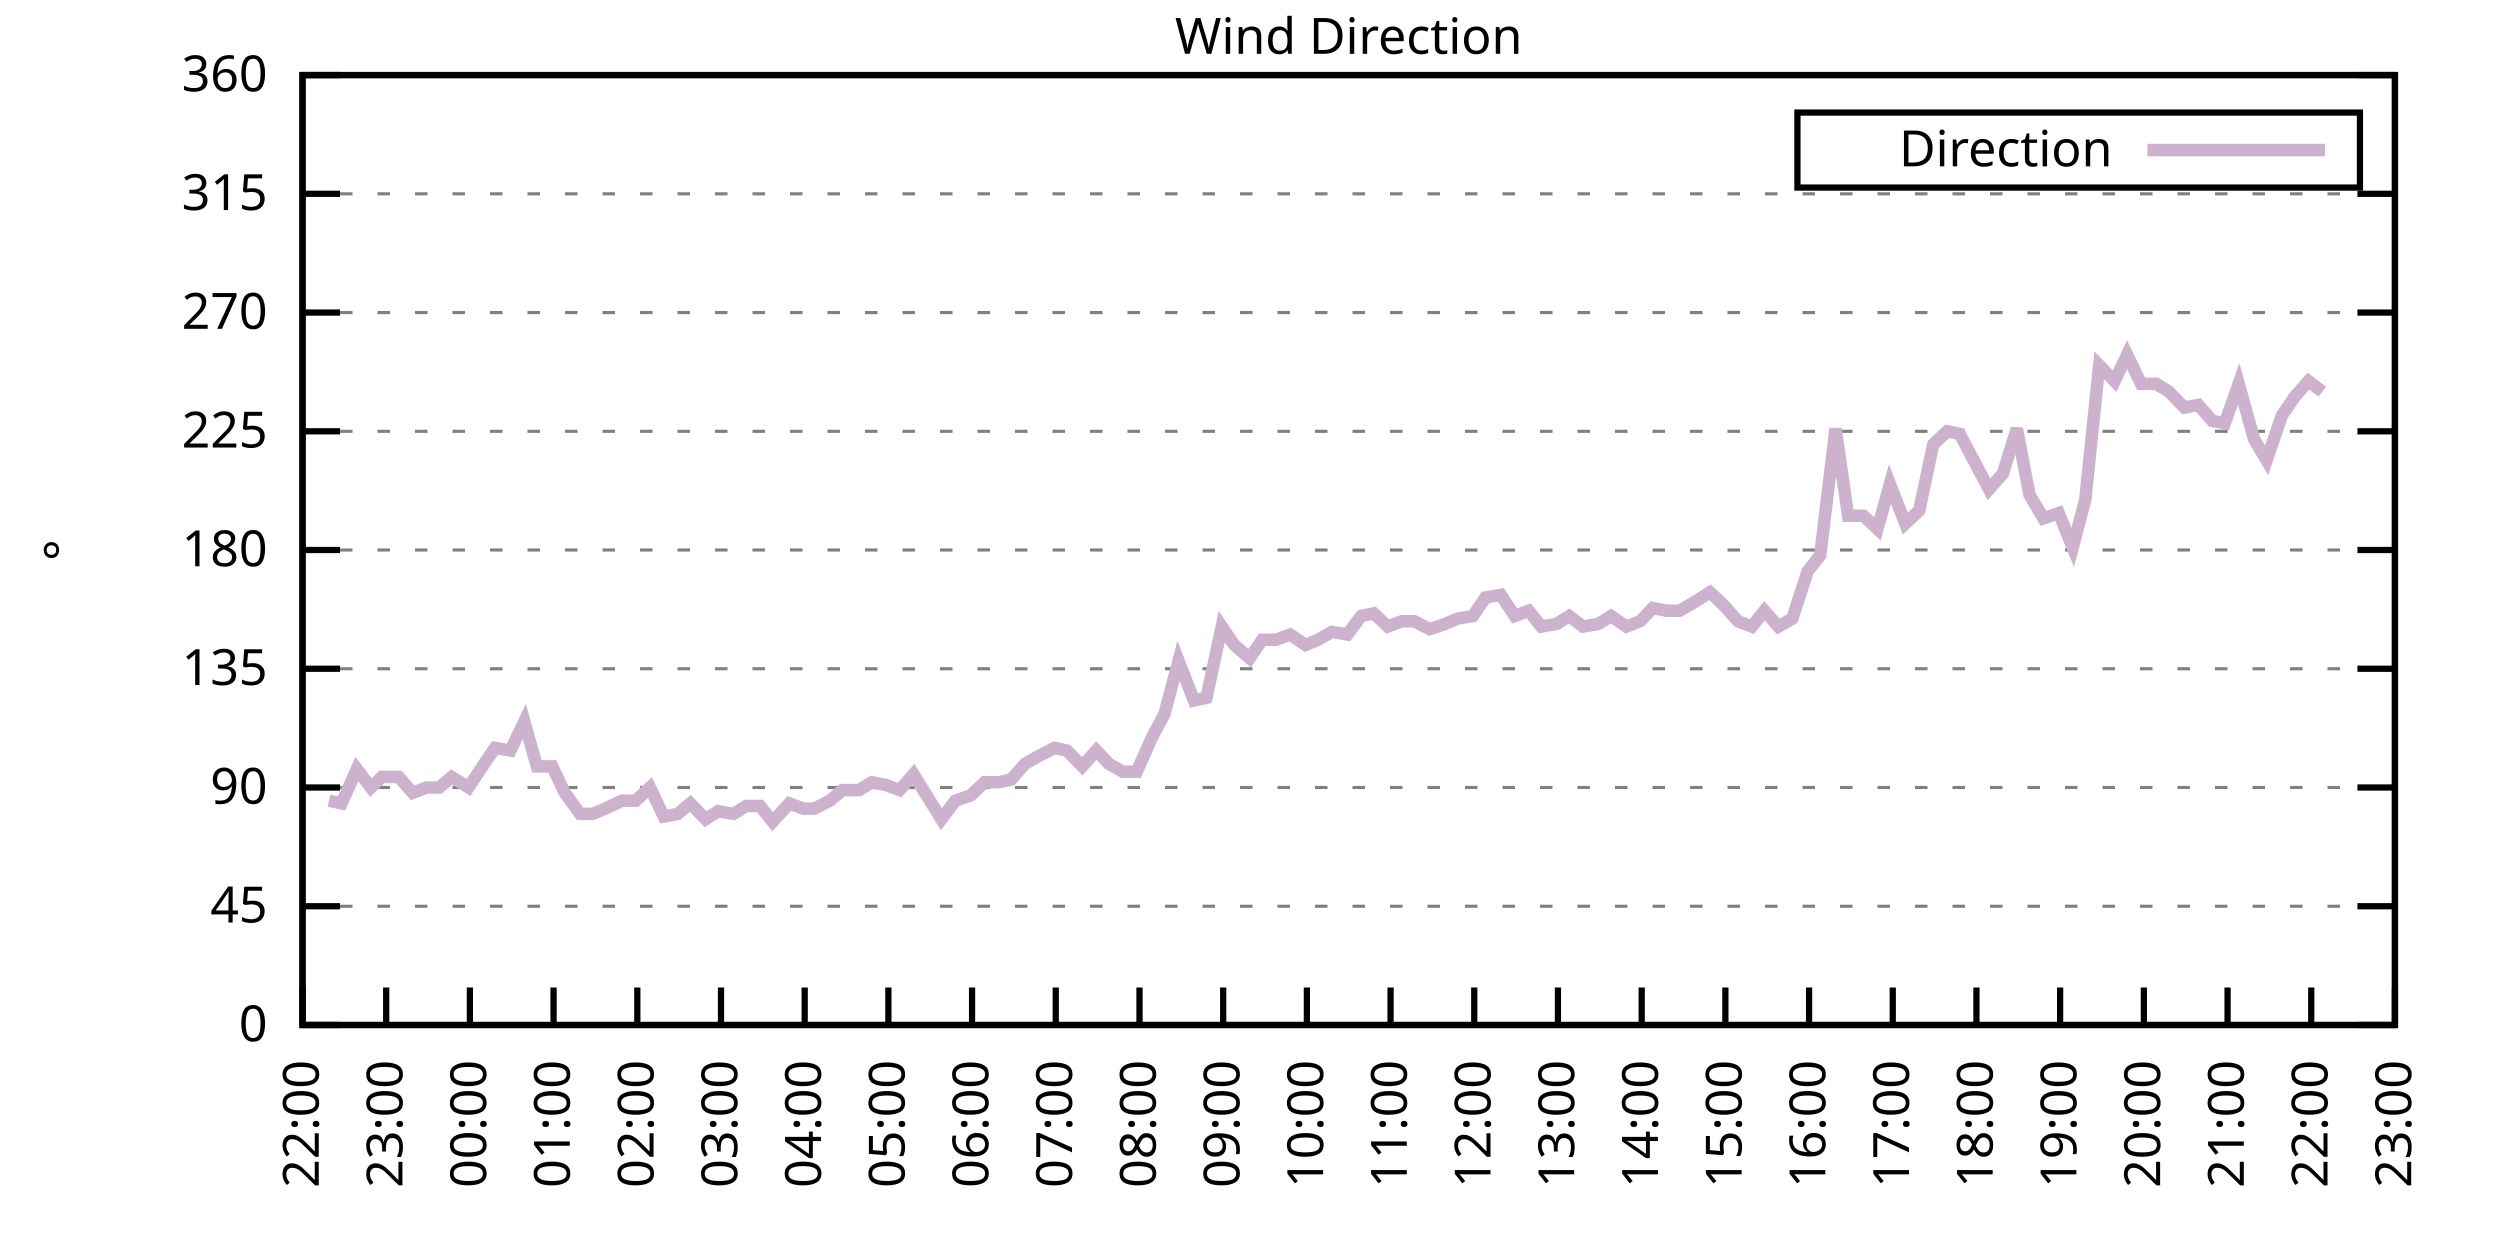
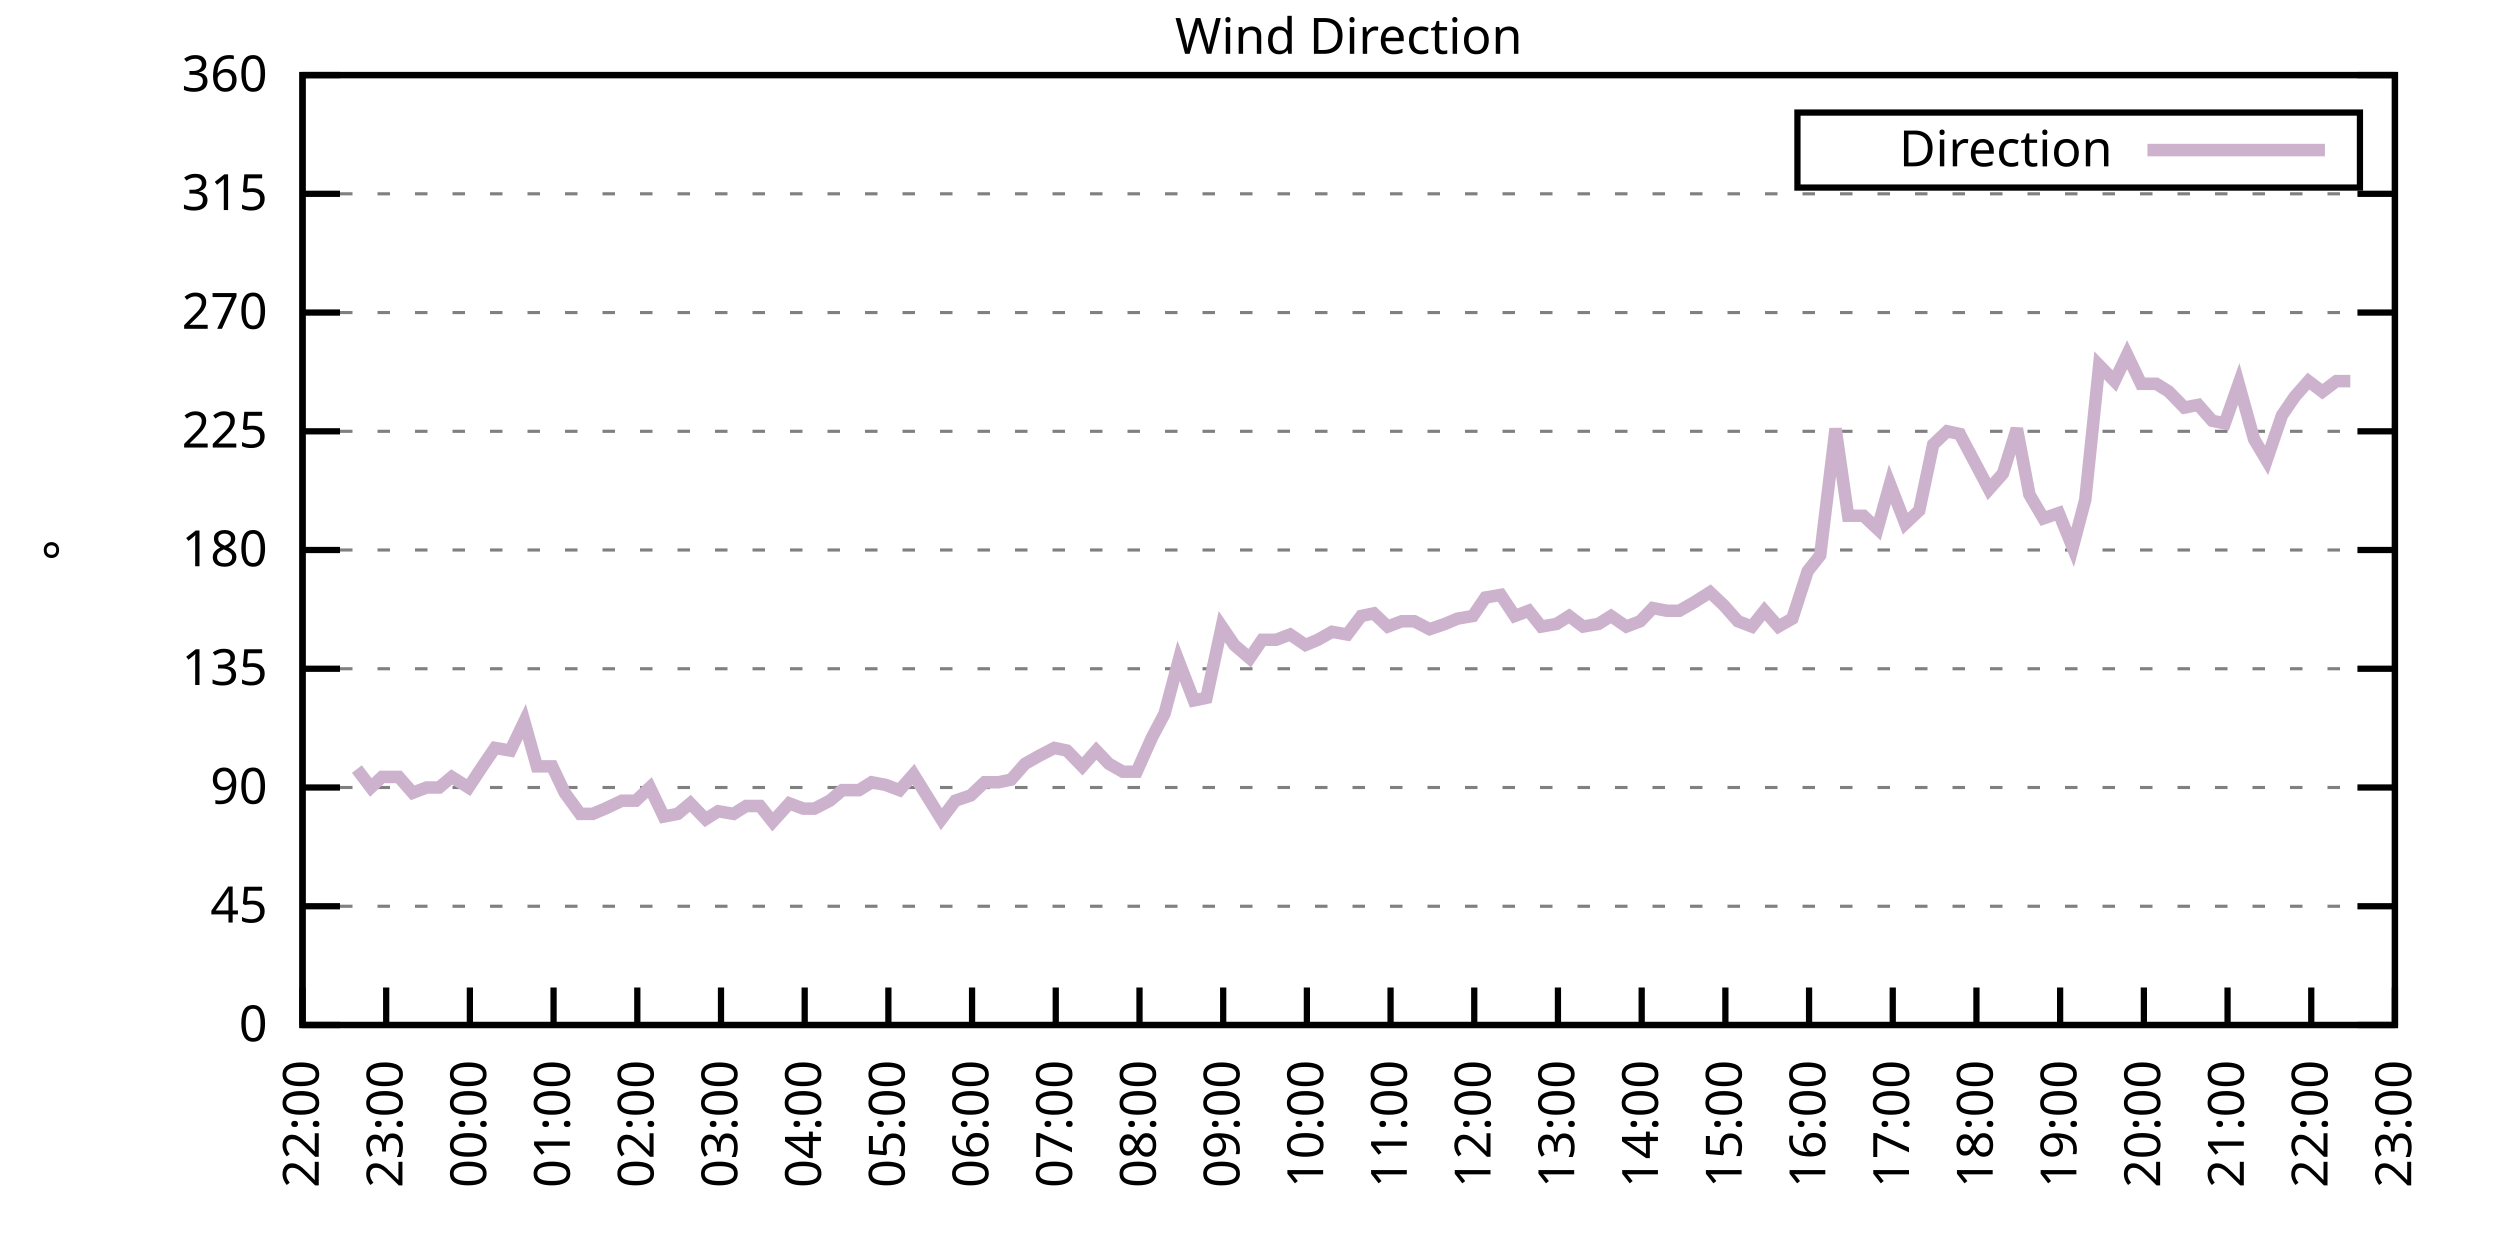
<svg xmlns="http://www.w3.org/2000/svg" xmlns:xlink="http://www.w3.org/1999/xlink" width="400" height="200" viewBox="0 0 400 200">
  <g id="gnuplot_canvas">
    <rect x="0" y="0" width="400" height="200" fill="none" />
    <defs>
      <circle id="gpDot" r="0.5" stroke-width="0.5" stroke="currentColor" />
      <path id="gpPt0" stroke-width="0.333" stroke="currentColor" d="M-1,0 h2 M0,-1 v2" />
      <path id="gpPt1" stroke-width="0.333" stroke="currentColor" d="M-1,-1 L1,1 M1,-1 L-1,1" />
      <path id="gpPt2" stroke-width="0.333" stroke="currentColor" d="M-1,0 L1,0 M0,-1 L0,1 M-1,-1 L1,1 M-1,1 L1,-1" />
      <rect id="gpPt3" stroke-width="0.333" stroke="currentColor" x="-1" y="-1" width="2" height="2" />
      <rect id="gpPt4" stroke-width="0.333" stroke="currentColor" fill="currentColor" x="-1" y="-1" width="2" height="2" />
      <circle id="gpPt5" stroke-width="0.333" stroke="currentColor" cx="0" cy="0" r="1" />
      <use xlink:href="#gpPt5" id="gpPt6" fill="currentColor" stroke="none" />
      <path id="gpPt7" stroke-width="0.333" stroke="currentColor" d="M0,-1.33 L-1.33,0.67 L1.33,0.67 z" />
      <use xlink:href="#gpPt7" id="gpPt8" fill="currentColor" stroke="none" />
      <use xlink:href="#gpPt7" id="gpPt9" stroke="currentColor" transform="rotate(180)" />
      <use xlink:href="#gpPt9" id="gpPt10" fill="currentColor" stroke="none" />
      <use xlink:href="#gpPt3" id="gpPt11" stroke="currentColor" transform="rotate(45)" />
      <use xlink:href="#gpPt11" id="gpPt12" fill="currentColor" stroke="none" />
      <path id="gpPt13" stroke-width="0.333" stroke="currentColor" d="M0,1.330 L1.265,0.411 L0.782,-1.067 L-0.782,-1.076 L-1.265,0.411 z" />
      <use xlink:href="#gpPt13" id="gpPt14" fill="currentColor" stroke="none" />
      <filter id="textbox" filterUnits="objectBoundingBox" x="0" y="0" height="1" width="1">
        <feFlood flood-color="white" flood-opacity="1" result="bgnd" />
        <feComposite in="SourceGraphic" in2="bgnd" operator="atop" />
      </filter>
      <filter id="greybox" filterUnits="objectBoundingBox" x="0" y="0" height="1" width="1">
        <feFlood flood-color="lightgrey" flood-opacity="1" result="grey" />
        <feComposite in="SourceGraphic" in2="grey" operator="atop" />
      </filter>
    </defs>
    <g fill="none" color="white" stroke="currentColor" stroke-width="1.00" stroke-linecap="butt" stroke-linejoin="miter">
</g>
    <g fill="none" color="black" stroke="currentColor" stroke-width="1.00" stroke-linecap="butt" stroke-linejoin="miter">
      <g stroke="none" shape-rendering="crispEdges">
        <polygon fill="rgb(255, 255, 255)" points="48.40,164.00 383.18,164.00 383.18,12.02 48.40,12.02 " />
      </g>
    </g>
    <g fill="none" color="black" stroke="currentColor" stroke-width="1.00" stroke-linecap="butt" stroke-linejoin="miter">
</g>
    <g fill="none" color="black" stroke="black" stroke-width="0.50" stroke-linecap="butt" stroke-linejoin="miter">
</g>
    <g fill="none" color="gray" stroke="currentColor" stroke-width="0.50" stroke-linecap="butt" stroke-linejoin="miter">
      <path stroke="gray" stroke-dasharray="2,4" class="gridline" d="M48.40,164.00 L383.19,164.00  " />
    </g>
    <g fill="none" color="gray" stroke="gray" stroke-width="1.00" stroke-linecap="butt" stroke-linejoin="miter">
</g>
    <g fill="none" color="black" stroke="currentColor" stroke-width="1.00" stroke-linecap="butt" stroke-linejoin="miter">
      <path stroke="black" d="M48.40,164.00 L54.40,164.00 M383.19,164.00 L377.19,164.00  " />
      <g transform="translate(42.80,166.60)" stroke="none" fill="black" font-family="Sans" font-size="8.00" text-anchor="end">
        <text>
          <tspan font-family="Sans"> 0</tspan>
        </text>
      </g>
    </g>
    <g fill="none" color="black" stroke="currentColor" stroke-width="1.00" stroke-linecap="butt" stroke-linejoin="miter">
</g>
    <g fill="none" color="black" stroke="black" stroke-width="0.50" stroke-linecap="butt" stroke-linejoin="miter">
</g>
    <g fill="none" color="gray" stroke="currentColor" stroke-width="0.50" stroke-linecap="butt" stroke-linejoin="miter">
      <path stroke="gray" stroke-dasharray="2,4" class="gridline" d="M48.40,145.00 L383.19,145.00  " />
    </g>
    <g fill="none" color="gray" stroke="gray" stroke-width="1.00" stroke-linecap="butt" stroke-linejoin="miter">
</g>
    <g fill="none" color="black" stroke="currentColor" stroke-width="1.00" stroke-linecap="butt" stroke-linejoin="miter">
      <path stroke="black" d="M48.40,145.00 L54.40,145.00 M383.19,145.00 L377.19,145.00  " />
      <g transform="translate(42.80,147.60)" stroke="none" fill="black" font-family="Sans" font-size="8.00" text-anchor="end">
        <text>
          <tspan font-family="Sans"> 45</tspan>
        </text>
      </g>
    </g>
    <g fill="none" color="black" stroke="currentColor" stroke-width="1.00" stroke-linecap="butt" stroke-linejoin="miter">
</g>
    <g fill="none" color="black" stroke="black" stroke-width="0.50" stroke-linecap="butt" stroke-linejoin="miter">
</g>
    <g fill="none" color="gray" stroke="currentColor" stroke-width="0.50" stroke-linecap="butt" stroke-linejoin="miter">
      <path stroke="gray" stroke-dasharray="2,4" class="gridline" d="M48.40,126.00 L383.19,126.00  " />
    </g>
    <g fill="none" color="gray" stroke="gray" stroke-width="1.00" stroke-linecap="butt" stroke-linejoin="miter">
</g>
    <g fill="none" color="black" stroke="currentColor" stroke-width="1.00" stroke-linecap="butt" stroke-linejoin="miter">
      <path stroke="black" d="M48.40,126.00 L54.40,126.00 M383.19,126.00 L377.19,126.00  " />
      <g transform="translate(42.80,128.60)" stroke="none" fill="black" font-family="Sans" font-size="8.00" text-anchor="end">
        <text>
          <tspan font-family="Sans"> 90</tspan>
        </text>
      </g>
    </g>
    <g fill="none" color="black" stroke="currentColor" stroke-width="1.00" stroke-linecap="butt" stroke-linejoin="miter">
</g>
    <g fill="none" color="black" stroke="black" stroke-width="0.50" stroke-linecap="butt" stroke-linejoin="miter">
</g>
    <g fill="none" color="gray" stroke="currentColor" stroke-width="0.50" stroke-linecap="butt" stroke-linejoin="miter">
      <path stroke="gray" stroke-dasharray="2,4" class="gridline" d="M48.40,107.00 L383.19,107.00  " />
    </g>
    <g fill="none" color="gray" stroke="gray" stroke-width="1.00" stroke-linecap="butt" stroke-linejoin="miter">
</g>
    <g fill="none" color="black" stroke="currentColor" stroke-width="1.00" stroke-linecap="butt" stroke-linejoin="miter">
      <path stroke="black" d="M48.40,107.00 L54.40,107.00 M383.19,107.00 L377.19,107.00  " />
      <g transform="translate(42.80,109.60)" stroke="none" fill="black" font-family="Sans" font-size="8.00" text-anchor="end">
        <text>
          <tspan font-family="Sans"> 135</tspan>
        </text>
      </g>
    </g>
    <g fill="none" color="black" stroke="currentColor" stroke-width="1.00" stroke-linecap="butt" stroke-linejoin="miter">
</g>
    <g fill="none" color="black" stroke="black" stroke-width="0.50" stroke-linecap="butt" stroke-linejoin="miter">
</g>
    <g fill="none" color="gray" stroke="currentColor" stroke-width="0.50" stroke-linecap="butt" stroke-linejoin="miter">
      <path stroke="gray" stroke-dasharray="2,4" class="gridline" d="M48.40,88.00 L383.19,88.00  " />
    </g>
    <g fill="none" color="gray" stroke="gray" stroke-width="1.00" stroke-linecap="butt" stroke-linejoin="miter">
</g>
    <g fill="none" color="black" stroke="currentColor" stroke-width="1.00" stroke-linecap="butt" stroke-linejoin="miter">
      <path stroke="black" d="M48.40,88.00 L54.40,88.00 M383.19,88.00 L377.19,88.00  " />
      <g transform="translate(42.80,90.60)" stroke="none" fill="black" font-family="Sans" font-size="8.00" text-anchor="end">
        <text>
          <tspan font-family="Sans"> 180</tspan>
        </text>
      </g>
    </g>
    <g fill="none" color="black" stroke="currentColor" stroke-width="1.00" stroke-linecap="butt" stroke-linejoin="miter">
</g>
    <g fill="none" color="black" stroke="black" stroke-width="0.50" stroke-linecap="butt" stroke-linejoin="miter">
</g>
    <g fill="none" color="gray" stroke="currentColor" stroke-width="0.50" stroke-linecap="butt" stroke-linejoin="miter">
      <path stroke="gray" stroke-dasharray="2,4" class="gridline" d="M48.40,69.01 L383.19,69.01  " />
    </g>
    <g fill="none" color="gray" stroke="gray" stroke-width="1.00" stroke-linecap="butt" stroke-linejoin="miter">
</g>
    <g fill="none" color="black" stroke="currentColor" stroke-width="1.00" stroke-linecap="butt" stroke-linejoin="miter">
      <path stroke="black" d="M48.40,69.01 L54.40,69.01 M383.19,69.01 L377.19,69.01  " />
      <g transform="translate(42.80,71.61)" stroke="none" fill="black" font-family="Sans" font-size="8.00" text-anchor="end">
        <text>
          <tspan font-family="Sans"> 225</tspan>
        </text>
      </g>
    </g>
    <g fill="none" color="black" stroke="currentColor" stroke-width="1.00" stroke-linecap="butt" stroke-linejoin="miter">
</g>
    <g fill="none" color="black" stroke="black" stroke-width="0.50" stroke-linecap="butt" stroke-linejoin="miter">
</g>
    <g fill="none" color="gray" stroke="currentColor" stroke-width="0.50" stroke-linecap="butt" stroke-linejoin="miter">
      <path stroke="gray" stroke-dasharray="2,4" class="gridline" d="M48.40,50.01 L383.19,50.01  " />
    </g>
    <g fill="none" color="gray" stroke="gray" stroke-width="1.00" stroke-linecap="butt" stroke-linejoin="miter">
</g>
    <g fill="none" color="black" stroke="currentColor" stroke-width="1.00" stroke-linecap="butt" stroke-linejoin="miter">
      <path stroke="black" d="M48.40,50.01 L54.40,50.01 M383.19,50.01 L377.19,50.01  " />
      <g transform="translate(42.80,52.61)" stroke="none" fill="black" font-family="Sans" font-size="8.00" text-anchor="end">
        <text>
          <tspan font-family="Sans"> 270</tspan>
        </text>
      </g>
    </g>
    <g fill="none" color="black" stroke="currentColor" stroke-width="1.00" stroke-linecap="butt" stroke-linejoin="miter">
</g>
    <g fill="none" color="black" stroke="black" stroke-width="0.50" stroke-linecap="butt" stroke-linejoin="miter">
</g>
    <g fill="none" color="gray" stroke="currentColor" stroke-width="0.50" stroke-linecap="butt" stroke-linejoin="miter">
      <path stroke="gray" stroke-dasharray="2,4" class="gridline" d="M48.40,31.01 L383.19,31.01  " />
    </g>
    <g fill="none" color="gray" stroke="gray" stroke-width="1.00" stroke-linecap="butt" stroke-linejoin="miter">
</g>
    <g fill="none" color="black" stroke="currentColor" stroke-width="1.00" stroke-linecap="butt" stroke-linejoin="miter">
      <path stroke="black" d="M48.40,31.01 L54.40,31.01 M383.19,31.01 L377.19,31.01  " />
      <g transform="translate(42.80,33.61)" stroke="none" fill="black" font-family="Sans" font-size="8.00" text-anchor="end">
        <text>
          <tspan font-family="Sans"> 315</tspan>
        </text>
      </g>
    </g>
    <g fill="none" color="black" stroke="currentColor" stroke-width="1.00" stroke-linecap="butt" stroke-linejoin="miter">
</g>
    <g fill="none" color="black" stroke="black" stroke-width="0.50" stroke-linecap="butt" stroke-linejoin="miter">
</g>
    <g fill="none" color="gray" stroke="currentColor" stroke-width="0.50" stroke-linecap="butt" stroke-linejoin="miter">
      <path stroke="gray" stroke-dasharray="2,4" class="gridline" d="M48.40,12.01 L383.19,12.01  " />
    </g>
    <g fill="none" color="gray" stroke="gray" stroke-width="1.00" stroke-linecap="butt" stroke-linejoin="miter">
</g>
    <g fill="none" color="black" stroke="currentColor" stroke-width="1.00" stroke-linecap="butt" stroke-linejoin="miter">
      <path stroke="black" d="M48.40,12.01 L54.40,12.01 M383.19,12.01 L377.19,12.01  " />
      <g transform="translate(42.80,14.61)" stroke="none" fill="black" font-family="Sans" font-size="8.00" text-anchor="end">
        <text>
          <tspan font-family="Sans"> 360</tspan>
        </text>
      </g>
    </g>
    <g fill="none" color="black" stroke="currentColor" stroke-width="1.00" stroke-linecap="butt" stroke-linejoin="miter">
      <path stroke="black" d="M48.40,164.00 L48.40,158.00  " />
      <g transform="translate(51.00,169.60) rotate(270.00)" stroke="none" fill="black" font-family="Sans" font-size="8.00" text-anchor="end">
        <text>
          <tspan font-family="Sans">22:00</tspan>
        </text>
      </g>
    </g>
    <g fill="none" color="black" stroke="currentColor" stroke-width="1.00" stroke-linecap="butt" stroke-linejoin="miter">
      <path stroke="black" d="M61.79,164.00 L61.79,158.00  " />
      <g transform="translate(64.39,169.60) rotate(270.00)" stroke="none" fill="black" font-family="Sans" font-size="8.00" text-anchor="end">
        <text>
          <tspan font-family="Sans">23:00</tspan>
        </text>
      </g>
    </g>
    <g fill="none" color="black" stroke="currentColor" stroke-width="1.00" stroke-linecap="butt" stroke-linejoin="miter">
      <path stroke="black" d="M75.18,164.00 L75.18,158.00  " />
      <g transform="translate(77.78,169.60) rotate(270.00)" stroke="none" fill="black" font-family="Sans" font-size="8.00" text-anchor="end">
        <text>
          <tspan font-family="Sans">00:00</tspan>
        </text>
      </g>
    </g>
    <g fill="none" color="black" stroke="currentColor" stroke-width="1.00" stroke-linecap="butt" stroke-linejoin="miter">
      <path stroke="black" d="M88.57,164.00 L88.57,158.00  " />
      <g transform="translate(91.17,169.60) rotate(270.00)" stroke="none" fill="black" font-family="Sans" font-size="8.00" text-anchor="end">
        <text>
          <tspan font-family="Sans">01:00</tspan>
        </text>
      </g>
    </g>
    <g fill="none" color="black" stroke="currentColor" stroke-width="1.00" stroke-linecap="butt" stroke-linejoin="miter">
      <path stroke="black" d="M101.97,164.00 L101.97,158.00  " />
      <g transform="translate(104.57,169.60) rotate(270.00)" stroke="none" fill="black" font-family="Sans" font-size="8.00" text-anchor="end">
        <text>
          <tspan font-family="Sans">02:00</tspan>
        </text>
      </g>
    </g>
    <g fill="none" color="black" stroke="currentColor" stroke-width="1.00" stroke-linecap="butt" stroke-linejoin="miter">
      <path stroke="black" d="M115.36,164.00 L115.36,158.00  " />
      <g transform="translate(117.96,169.60) rotate(270.00)" stroke="none" fill="black" font-family="Sans" font-size="8.00" text-anchor="end">
        <text>
          <tspan font-family="Sans">03:00</tspan>
        </text>
      </g>
    </g>
    <g fill="none" color="black" stroke="currentColor" stroke-width="1.00" stroke-linecap="butt" stroke-linejoin="miter">
      <path stroke="black" d="M128.75,164.00 L128.75,158.00  " />
      <g transform="translate(131.35,169.60) rotate(270.00)" stroke="none" fill="black" font-family="Sans" font-size="8.00" text-anchor="end">
        <text>
          <tspan font-family="Sans">04:00</tspan>
        </text>
      </g>
    </g>
    <g fill="none" color="black" stroke="currentColor" stroke-width="1.00" stroke-linecap="butt" stroke-linejoin="miter">
      <path stroke="black" d="M142.14,164.00 L142.14,158.00  " />
      <g transform="translate(144.74,169.60) rotate(270.00)" stroke="none" fill="black" font-family="Sans" font-size="8.00" text-anchor="end">
        <text>
          <tspan font-family="Sans">05:00</tspan>
        </text>
      </g>
    </g>
    <g fill="none" color="black" stroke="currentColor" stroke-width="1.00" stroke-linecap="butt" stroke-linejoin="miter">
      <path stroke="black" d="M155.53,164.00 L155.53,158.00  " />
      <g transform="translate(158.13,169.60) rotate(270.00)" stroke="none" fill="black" font-family="Sans" font-size="8.00" text-anchor="end">
        <text>
          <tspan font-family="Sans">06:00</tspan>
        </text>
      </g>
    </g>
    <g fill="none" color="black" stroke="currentColor" stroke-width="1.00" stroke-linecap="butt" stroke-linejoin="miter">
      <path stroke="black" d="M168.92,164.00 L168.92,158.00  " />
      <g transform="translate(171.52,169.60) rotate(270.00)" stroke="none" fill="black" font-family="Sans" font-size="8.00" text-anchor="end">
        <text>
          <tspan font-family="Sans">07:00</tspan>
        </text>
      </g>
    </g>
    <g fill="none" color="black" stroke="currentColor" stroke-width="1.00" stroke-linecap="butt" stroke-linejoin="miter">
      <path stroke="black" d="M182.32,164.00 L182.32,158.00  " />
      <g transform="translate(184.92,169.60) rotate(270.00)" stroke="none" fill="black" font-family="Sans" font-size="8.00" text-anchor="end">
        <text>
          <tspan font-family="Sans">08:00</tspan>
        </text>
      </g>
    </g>
    <g fill="none" color="black" stroke="currentColor" stroke-width="1.00" stroke-linecap="butt" stroke-linejoin="miter">
      <path stroke="black" d="M195.71,164.00 L195.71,158.00  " />
      <g transform="translate(198.31,169.60) rotate(270.00)" stroke="none" fill="black" font-family="Sans" font-size="8.00" text-anchor="end">
        <text>
          <tspan font-family="Sans">09:00</tspan>
        </text>
      </g>
    </g>
    <g fill="none" color="black" stroke="currentColor" stroke-width="1.00" stroke-linecap="butt" stroke-linejoin="miter">
      <path stroke="black" d="M209.10,164.00 L209.10,158.00  " />
      <g transform="translate(211.70,169.60) rotate(270.00)" stroke="none" fill="black" font-family="Sans" font-size="8.00" text-anchor="end">
        <text>
          <tspan font-family="Sans">10:00</tspan>
        </text>
      </g>
    </g>
    <g fill="none" color="black" stroke="currentColor" stroke-width="1.00" stroke-linecap="butt" stroke-linejoin="miter">
      <path stroke="black" d="M222.49,164.00 L222.49,158.00  " />
      <g transform="translate(225.09,169.60) rotate(270.00)" stroke="none" fill="black" font-family="Sans" font-size="8.00" text-anchor="end">
        <text>
          <tspan font-family="Sans">11:00</tspan>
        </text>
      </g>
    </g>
    <g fill="none" color="black" stroke="currentColor" stroke-width="1.00" stroke-linecap="butt" stroke-linejoin="miter">
      <path stroke="black" d="M235.88,164.00 L235.88,158.00  " />
      <g transform="translate(238.48,169.60) rotate(270.00)" stroke="none" fill="black" font-family="Sans" font-size="8.00" text-anchor="end">
        <text>
          <tspan font-family="Sans">12:00</tspan>
        </text>
      </g>
    </g>
    <g fill="none" color="black" stroke="currentColor" stroke-width="1.00" stroke-linecap="butt" stroke-linejoin="miter">
      <path stroke="black" d="M249.27,164.00 L249.27,158.00  " />
      <g transform="translate(251.87,169.60) rotate(270.00)" stroke="none" fill="black" font-family="Sans" font-size="8.00" text-anchor="end">
        <text>
          <tspan font-family="Sans">13:00</tspan>
        </text>
      </g>
    </g>
    <g fill="none" color="black" stroke="currentColor" stroke-width="1.00" stroke-linecap="butt" stroke-linejoin="miter">
      <path stroke="black" d="M262.67,164.00 L262.67,158.00  " />
      <g transform="translate(265.27,169.60) rotate(270.00)" stroke="none" fill="black" font-family="Sans" font-size="8.00" text-anchor="end">
        <text>
          <tspan font-family="Sans">14:00</tspan>
        </text>
      </g>
    </g>
    <g fill="none" color="black" stroke="currentColor" stroke-width="1.00" stroke-linecap="butt" stroke-linejoin="miter">
      <path stroke="black" d="M276.06,164.00 L276.06,158.00  " />
      <g transform="translate(278.66,169.60) rotate(270.00)" stroke="none" fill="black" font-family="Sans" font-size="8.00" text-anchor="end">
        <text>
          <tspan font-family="Sans">15:00</tspan>
        </text>
      </g>
    </g>
    <g fill="none" color="black" stroke="currentColor" stroke-width="1.00" stroke-linecap="butt" stroke-linejoin="miter">
      <path stroke="black" d="M289.45,164.00 L289.45,158.00  " />
      <g transform="translate(292.05,169.60) rotate(270.00)" stroke="none" fill="black" font-family="Sans" font-size="8.00" text-anchor="end">
        <text>
          <tspan font-family="Sans">16:00</tspan>
        </text>
      </g>
    </g>
    <g fill="none" color="black" stroke="currentColor" stroke-width="1.00" stroke-linecap="butt" stroke-linejoin="miter">
      <path stroke="black" d="M302.84,164.00 L302.84,158.00  " />
      <g transform="translate(305.44,169.60) rotate(270.00)" stroke="none" fill="black" font-family="Sans" font-size="8.00" text-anchor="end">
        <text>
          <tspan font-family="Sans">17:00</tspan>
        </text>
      </g>
    </g>
    <g fill="none" color="black" stroke="currentColor" stroke-width="1.00" stroke-linecap="butt" stroke-linejoin="miter">
      <path stroke="black" d="M316.23,164.00 L316.23,158.00  " />
      <g transform="translate(318.83,169.60) rotate(270.00)" stroke="none" fill="black" font-family="Sans" font-size="8.00" text-anchor="end">
        <text>
          <tspan font-family="Sans">18:00</tspan>
        </text>
      </g>
    </g>
    <g fill="none" color="black" stroke="currentColor" stroke-width="1.00" stroke-linecap="butt" stroke-linejoin="miter">
      <path stroke="black" d="M329.62,164.00 L329.62,158.00  " />
      <g transform="translate(332.22,169.60) rotate(270.00)" stroke="none" fill="black" font-family="Sans" font-size="8.00" text-anchor="end">
        <text>
          <tspan font-family="Sans">19:00</tspan>
        </text>
      </g>
    </g>
    <g fill="none" color="black" stroke="currentColor" stroke-width="1.00" stroke-linecap="butt" stroke-linejoin="miter">
      <path stroke="black" d="M343.02,164.00 L343.02,158.00  " />
      <g transform="translate(345.62,169.60) rotate(270.00)" stroke="none" fill="black" font-family="Sans" font-size="8.00" text-anchor="end">
        <text>
          <tspan font-family="Sans">20:00</tspan>
        </text>
      </g>
    </g>
    <g fill="none" color="black" stroke="currentColor" stroke-width="1.00" stroke-linecap="butt" stroke-linejoin="miter">
      <path stroke="black" d="M356.41,164.00 L356.41,158.00  " />
      <g transform="translate(359.01,169.60) rotate(270.00)" stroke="none" fill="black" font-family="Sans" font-size="8.00" text-anchor="end">
        <text>
          <tspan font-family="Sans">21:00</tspan>
        </text>
      </g>
    </g>
    <g fill="none" color="black" stroke="currentColor" stroke-width="1.00" stroke-linecap="butt" stroke-linejoin="miter">
      <path stroke="black" d="M369.80,164.00 L369.80,158.00  " />
      <g transform="translate(372.40,169.60) rotate(270.00)" stroke="none" fill="black" font-family="Sans" font-size="8.00" text-anchor="end">
        <text>
          <tspan font-family="Sans">22:00</tspan>
        </text>
      </g>
    </g>
    <g fill="none" color="black" stroke="currentColor" stroke-width="1.00" stroke-linecap="butt" stroke-linejoin="miter">
      <path stroke="black" d="M383.19,164.00 L383.19,158.00  " />
      <g transform="translate(385.79,169.60) rotate(270.00)" stroke="none" fill="black" font-family="Sans" font-size="8.00" text-anchor="end">
        <text>
          <tspan font-family="Sans">23:00</tspan>
        </text>
      </g>
    </g>
    <g fill="none" color="black" stroke="currentColor" stroke-width="1.00" stroke-linecap="butt" stroke-linejoin="miter">
</g>
    <g fill="none" color="black" stroke="currentColor" stroke-width="1.00" stroke-linecap="butt" stroke-linejoin="miter">
      <path stroke="black" d="M48.40,12.01 L48.40,164.00 L383.19,164.00 L383.19,12.01 L48.40,12.01 Z  " />
    </g>
    <g fill="none" color="black" stroke="currentColor" stroke-width="1.00" stroke-linecap="butt" stroke-linejoin="miter">
</g>
    <g fill="none" color="black" stroke="currentColor" stroke-width="1.00" stroke-linecap="butt" stroke-linejoin="miter">
      <path stroke="black" d="M287.59,30.01 L287.59,18.01 L377.59,18.01 L377.59,30.01 L287.59,30.01 Z  " />
    </g>
    <g id="Wind_direction_plot_1">
      <g fill="none" color="white" stroke="black" stroke-width="2.00" stroke-linecap="butt" stroke-linejoin="miter">
</g>
      <g fill="none" color="black" stroke="currentColor" stroke-width="2.00" stroke-linecap="butt" stroke-linejoin="miter">
        <g transform="translate(337.99,26.61)" stroke="none" fill="black" font-family="Sans" font-size="8.00" text-anchor="end">
          <text>
            <tspan font-family="Sans">Direction</tspan>
          </text>
        </g>
      </g>
      <g fill="none" color="black" stroke="currentColor" stroke-width="2.00" stroke-linecap="butt" stroke-linejoin="miter">
-         <path stroke="rgb(204, 178, 204)" d="M343.59,24.01 L371.99,24.01 M52.64,128.11 L54.65,128.54 L57.10,123.05 L59.34,126.00 L61.12,124.31 L63.80,124.31   L66.03,126.85 L68.26,126.00 L70.27,126.00 L72.28,124.31 L74.96,126.00 L77.19,122.62 L79.20,119.67 L81.66,120.09   L83.89,115.45 L85.90,122.62 L88.35,122.62 L90.36,126.85 L92.82,130.22 L94.82,130.22 L96.83,129.38 L99.51,128.11   L101.74,128.11 L103.98,126.00 L106.21,130.65 L108.44,130.22 L110.45,128.54 L112.90,131.07 L114.91,129.80 L117.37,130.22   L119.38,128.96 L121.61,128.96 L123.62,131.49 L126.29,128.54 L128.53,129.38 L130.31,129.38 L132.77,128.11 L134.78,126.42   L137.45,126.42 L139.46,125.16 L141.69,125.58 L143.93,126.42 L146.16,123.89 L150.62,131.07 L152.85,128.11 L155.31,127.27   L157.54,125.16 L159.77,125.16 L161.78,124.74 L164.01,122.20 L166.25,120.94 L168.70,119.67 L170.71,120.09 L173.17,122.62   L175.40,120.09 L177.41,122.20 L179.64,123.47 L181.87,123.47 L184.32,117.98 L186.33,114.18 L188.57,105.74 L191.02,112.07   L193.03,111.65 L195.48,100.25 L197.49,103.20 L199.95,105.31 L201.96,102.36 L204.19,102.36 L206.42,101.52 L208.88,103.20   L210.88,102.36 L213.12,101.09 L215.57,101.52 L217.80,98.56 L219.81,98.14 L222.04,100.25 L224.28,99.40 L226.29,99.40   L228.74,100.67 L231.20,99.83 L233.20,98.98 L235.66,98.56 L237.67,95.60 L240.12,95.18 L242.36,98.56 L244.59,97.72   L246.60,100.25 L249.05,99.83 L251.06,98.56 L253.29,100.25 L255.75,99.83 L257.76,98.56 L260.21,100.25 L262.44,99.40   L264.45,97.29 L266.68,97.72 L268.69,97.72 L270.92,96.45 L273.60,94.76 L275.83,96.87 L278.07,99.40 L280.30,100.25   L282.31,97.72 L284.54,100.25 L286.77,98.98 L289.23,91.38 L291.23,88.85 L293.69,68.58 L295.70,82.52 L298.15,82.52   L300.39,84.63 L302.39,77.45 L304.85,83.78 L307.08,81.67 L309.31,71.12 L311.54,69.01 L313.55,69.43 L315.79,73.65   L318.24,78.29 L320.47,75.76 L322.70,68.58 L324.71,79.14 L326.95,82.94 L329.40,82.09 L331.63,87.58 L333.64,79.98   L335.87,58.45 L338.33,60.98 L340.34,56.76 L342.57,61.41 L345.02,61.41 L347.03,62.67 L349.49,65.21 L351.72,64.78   L353.95,67.32 L355.96,67.74 L358.19,61.41 L360.65,70.27 L362.66,73.65 L365.11,66.47 L367.12,63.52 L369.35,60.98   L371.58,62.67  " />
+         <path stroke="rgb(204, 178, 204)" d="M343.59,24.01 L371.99,24.01 M57.10,123.05 L59.34,126.00 L61.12,124.31 L63.80,124.31 L66.03,126.85 L68.26,126.00   L70.27,126.00 L72.28,124.31 L74.96,126.00 L77.19,122.62 L79.20,119.67 L81.66,120.09 L83.89,115.45 L85.90,122.62   L88.35,122.62 L90.36,126.85 L92.82,130.22 L94.82,130.22 L96.83,129.38 L99.51,128.11 L101.74,128.11 L103.98,126.00   L106.21,130.65 L108.44,130.22 L110.45,128.54 L112.90,131.07 L114.91,129.80 L117.37,130.22 L119.38,128.96 L121.61,128.96   L123.62,131.49 L126.29,128.54 L128.53,129.38 L130.31,129.38 L132.77,128.11 L134.78,126.42 L137.45,126.42 L139.46,125.16   L141.69,125.58 L143.93,126.42 L146.16,123.89 L150.62,131.07 L152.85,128.11 L155.31,127.27 L157.54,125.16 L159.77,125.16   L161.78,124.74 L164.01,122.20 L166.25,120.94 L168.70,119.67 L170.71,120.09 L173.17,122.62 L175.40,120.09 L177.41,122.20   L179.64,123.47 L181.87,123.47 L184.32,117.98 L186.33,114.18 L188.57,105.74 L191.02,112.07 L193.03,111.65 L195.48,100.25   L197.49,103.20 L199.95,105.31 L201.96,102.36 L204.19,102.36 L206.42,101.52 L208.88,103.20 L210.88,102.36 L213.12,101.09   L215.57,101.52 L217.80,98.56 L219.81,98.14 L222.04,100.25 L224.28,99.40 L226.29,99.40 L228.74,100.67 L231.20,99.83   L233.20,98.98 L235.66,98.56 L237.67,95.60 L240.12,95.18 L242.36,98.56 L244.59,97.72 L246.60,100.25 L249.05,99.83   L251.06,98.56 L253.29,100.25 L255.75,99.83 L257.76,98.56 L260.21,100.25 L262.44,99.40 L264.45,97.29 L266.68,97.72   L268.69,97.72 L270.92,96.45 L273.60,94.76 L275.83,96.87 L278.07,99.40 L280.30,100.25 L282.31,97.72 L284.54,100.25   L286.77,98.98 L289.23,91.38 L291.23,88.85 L293.69,68.58 L295.70,82.52 L298.15,82.52 L300.39,84.63 L302.39,77.45   L304.85,83.78 L307.08,81.67 L309.31,71.12 L311.54,69.01 L313.55,69.43 L315.79,73.65 L318.24,78.29 L320.47,75.76   L322.70,68.58 L324.71,79.14 L326.95,82.94 L329.40,82.09 L331.63,87.58 L333.64,79.98 L335.87,58.45 L338.33,60.98   L340.34,56.76 L342.57,61.41 L345.02,61.41 L347.03,62.67 L349.49,65.21 L351.72,64.78 L353.95,67.32 L355.96,67.74   L358.19,61.41 L360.65,70.27 L362.66,73.65 L365.11,66.47 L367.12,63.52 L369.35,60.98 L371.58,62.67 L373.82,60.98   L376.05,60.98  " />
      </g>
    </g>
    <g fill="none" color="black" stroke="currentColor" stroke-width="2.00" stroke-linecap="butt" stroke-linejoin="miter">
</g>
    <g fill="none" color="black" stroke="black" stroke-width="1.00" stroke-linecap="butt" stroke-linejoin="miter">
</g>
    <g fill="none" color="black" stroke="currentColor" stroke-width="1.00" stroke-linecap="butt" stroke-linejoin="miter">
      <path stroke="black" d="M48.40,12.01 L48.40,164.00 L383.19,164.00 L383.19,12.01 L48.40,12.01 Z  " />
      <g transform="translate(12.80,88.01) rotate(270.00)" stroke="none" fill="black" font-family="Sans" font-size="8.00" text-anchor="middle">
        <text>
          <tspan font-family="Sans">°</tspan>
        </text>
      </g>
    </g>
    <g fill="none" color="black" stroke="currentColor" stroke-width="1.00" stroke-linecap="butt" stroke-linejoin="miter">
</g>
    <g fill="none" color="black" stroke="currentColor" stroke-width="1.00" stroke-linecap="butt" stroke-linejoin="miter">
      <g transform="translate(215.79,8.61)" stroke="none" fill="black" font-family="Sans" font-size="8.00" text-anchor="middle">
        <text>
          <tspan font-family="Sans">Wind Direction</tspan>
        </text>
      </g>
    </g>
    <g fill="none" color="black" stroke="currentColor" stroke-width="1.00" stroke-linecap="butt" stroke-linejoin="miter">
</g>
  </g>
</svg>
